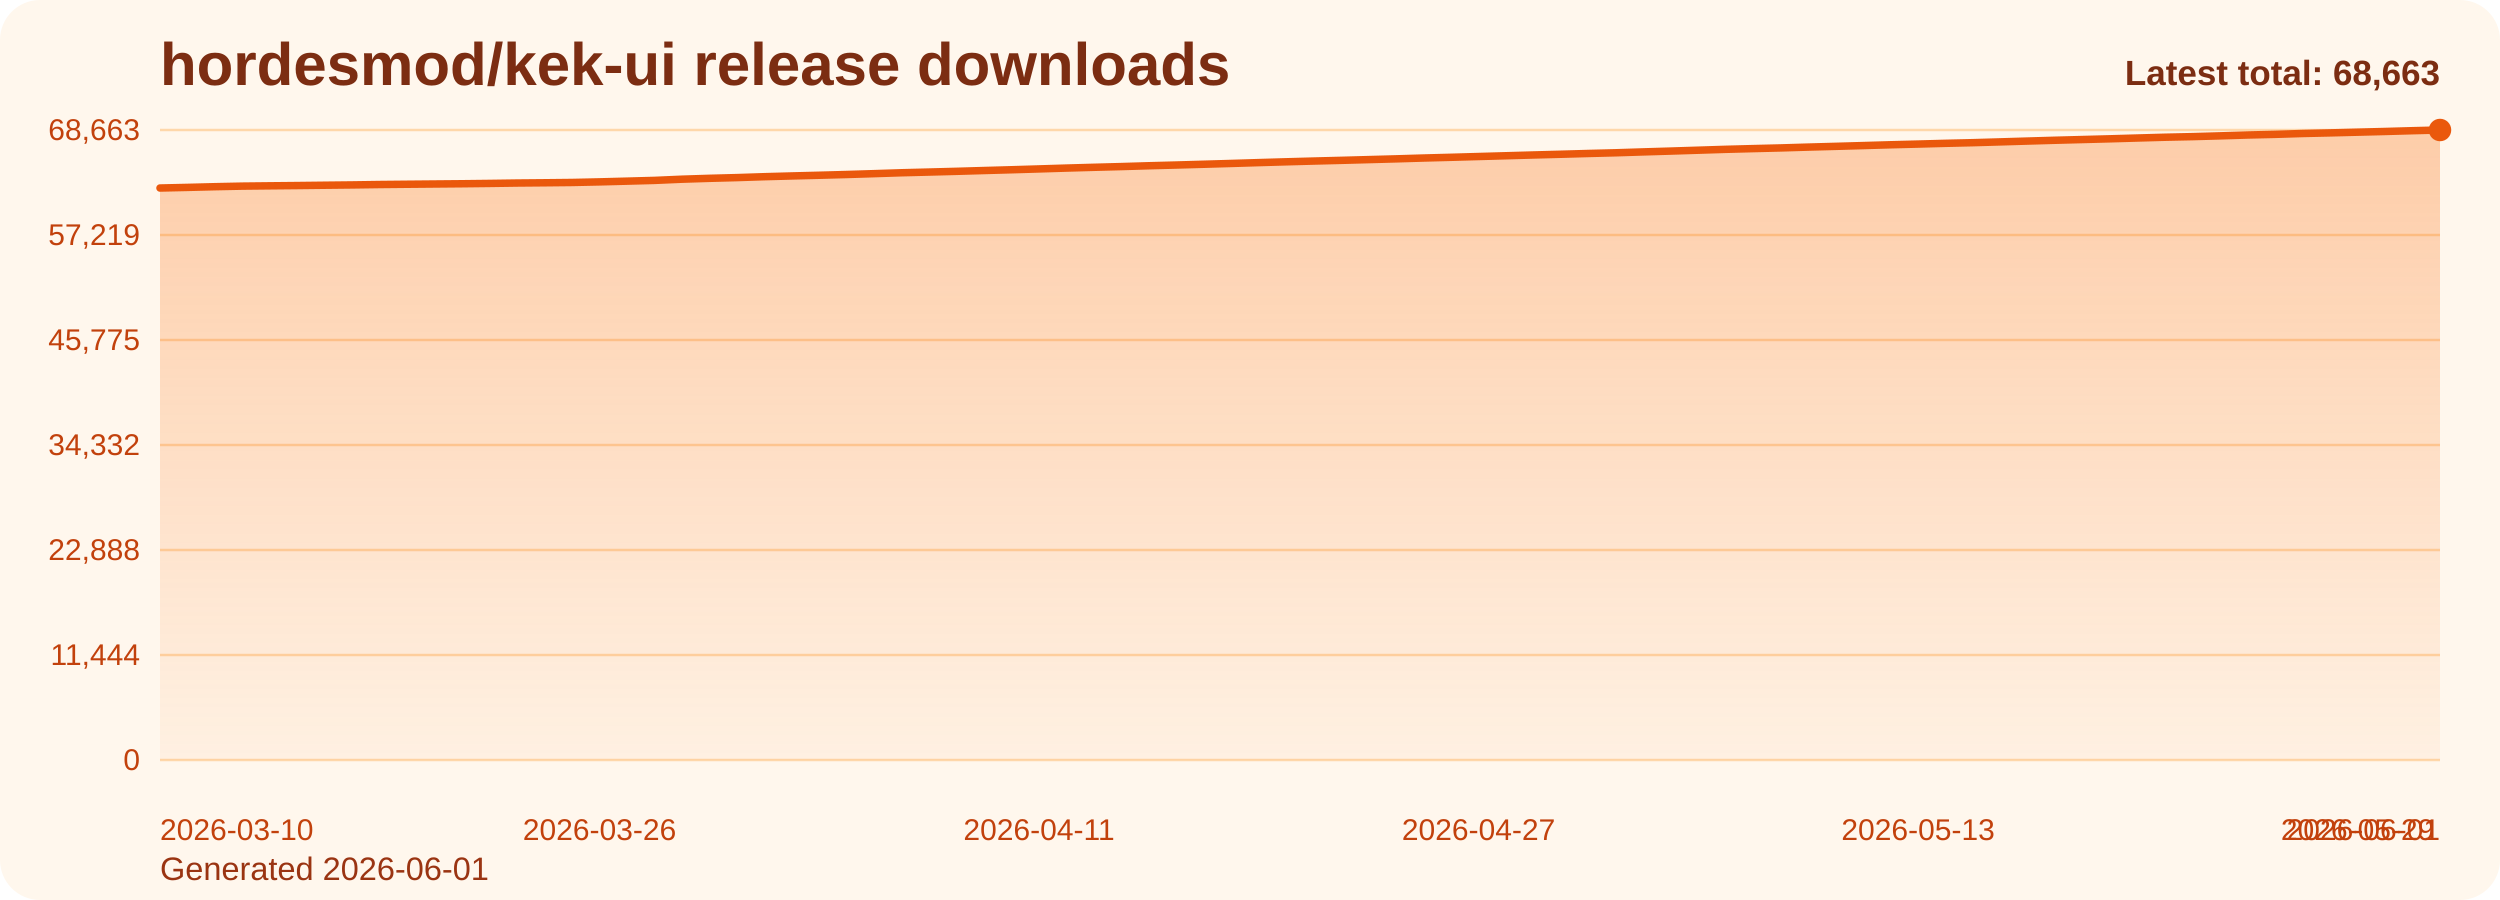
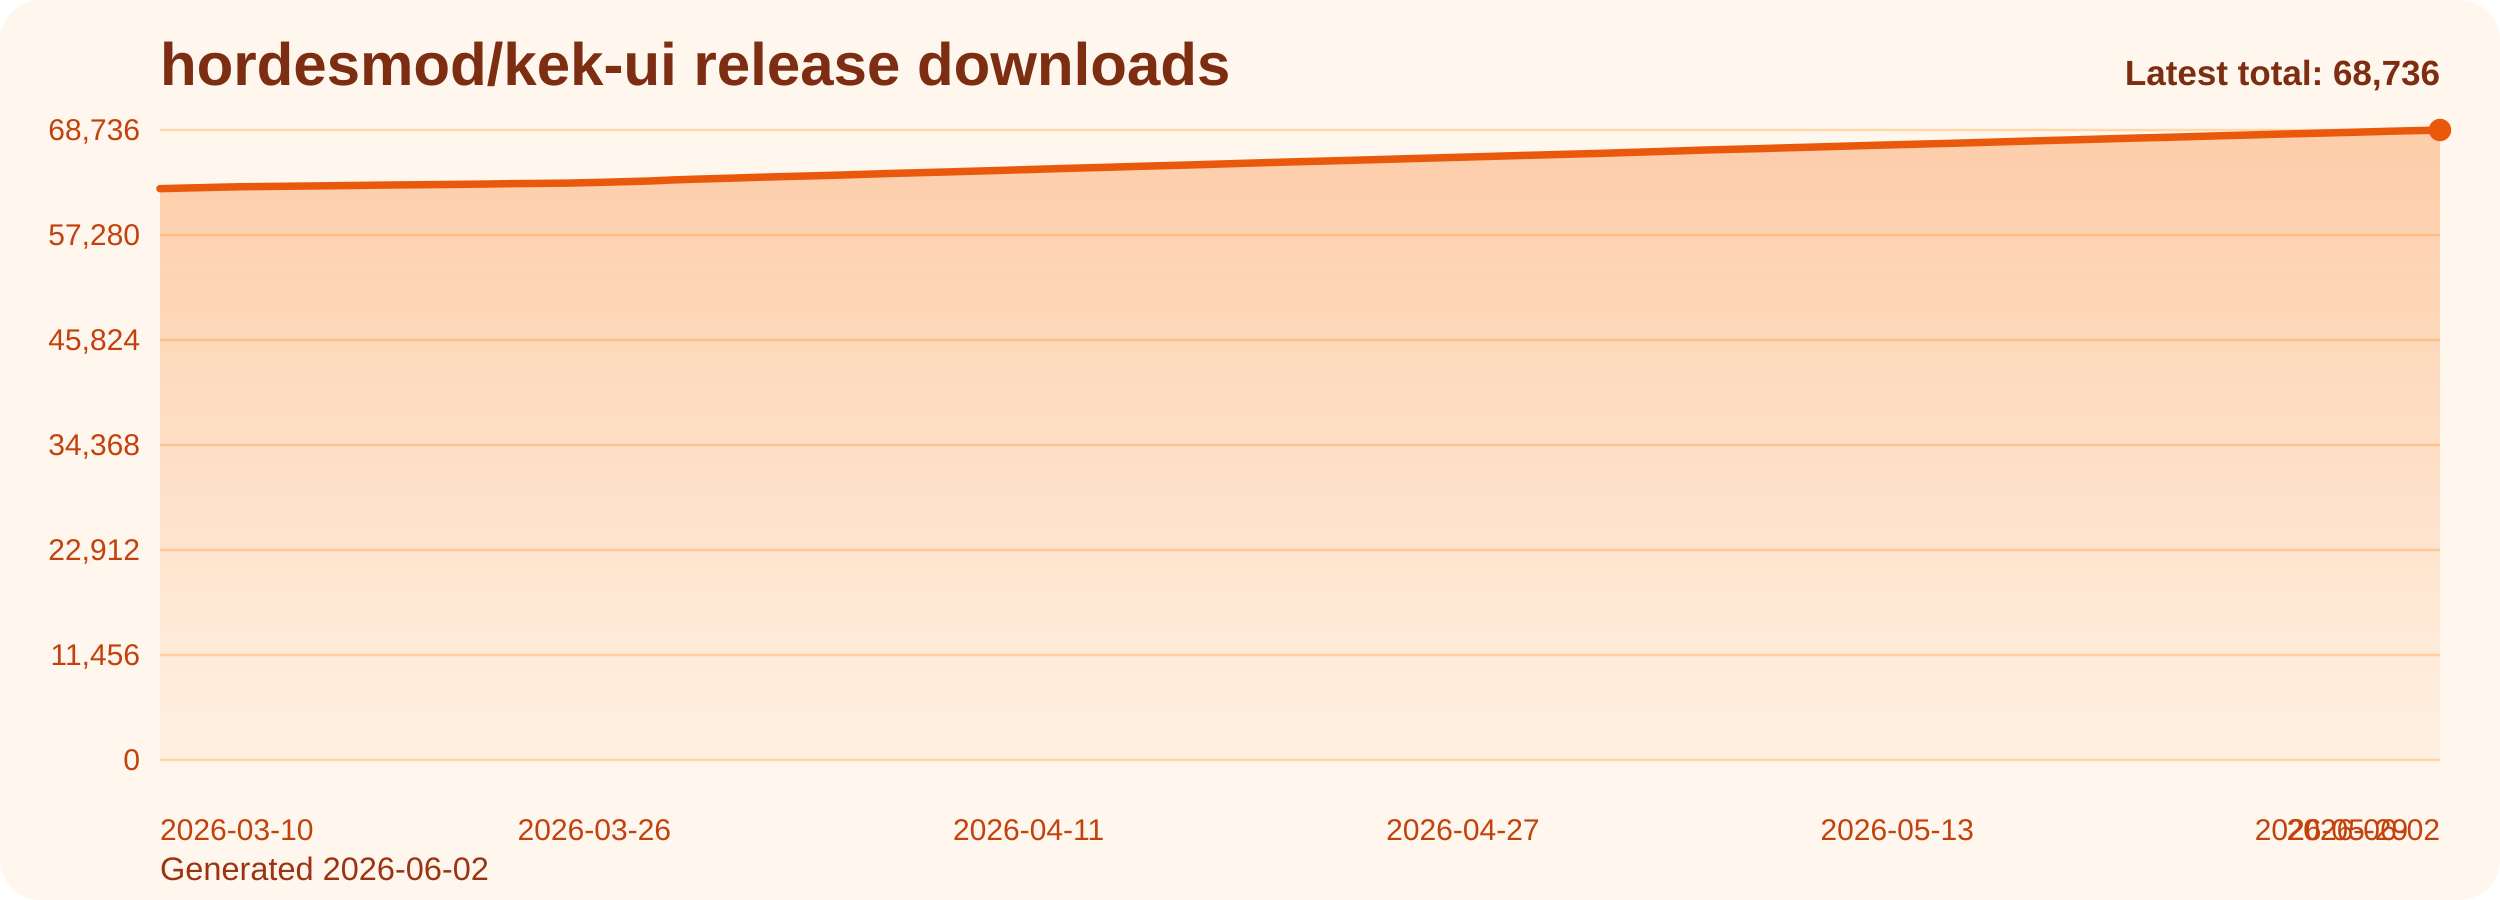
<svg xmlns="http://www.w3.org/2000/svg" viewBox="0 0 1000 360" role="img" aria-label="hordesmod/kek-ui release downloads chart">
  <defs>
    <linearGradient id="fill-total-trend-orange" x1="0" y1="0" x2="0" y2="1">
      <stop offset="0%" stop-color="#f97316" stop-opacity="0.32" />
      <stop offset="100%" stop-color="#f97316" stop-opacity="0.05" />
    </linearGradient>
    <style>
      .bg { fill: #fff7ed; }
      .title { font: 700 24px Arial, sans-serif; fill: #7c2d12; }
      .sub { font: 400 13px Arial, sans-serif; fill: #9a3412; }
      .grid { stroke: #fed7aa; stroke-width: 1; }
      .axis { font: 400 12px Arial, sans-serif; fill: #c2410c; }
      .line { fill: none; stroke: #ea580c; stroke-width: 3; stroke-linecap: round; stroke-linejoin: round; }
      .dot { fill: #ea580c; }
      .value { font: 600 11px Arial, sans-serif; fill: #9a3412; }
      .latest { font: 700 14px Arial, sans-serif; fill: #7c2d12; }
    </style>
  </defs>
  <rect class="bg" x="0" y="0" width="1000" height="360" rx="16" />
  <text class="title" x="64" y="34">hordesmod/kek-ui release downloads</text>
-   <text class="sub" x="64" y="352">Generated 2026-06-01</text>
+   <text class="sub" x="64" y="352">Generated 2026-06-02</text>
  <line x1="64" y1="52.00" x2="976" y2="52.00" class="grid" />
-   <text x="56" y="56.00" text-anchor="end" class="axis">68,663</text>
+   <text x="56" y="56.00" text-anchor="end" class="axis">68,736</text>
  <line x1="64" y1="94.00" x2="976" y2="94.00" class="grid" />
-   <text x="56" y="98.00" text-anchor="end" class="axis">57,219</text>
+   <text x="56" y="98.00" text-anchor="end" class="axis">57,280</text>
  <line x1="64" y1="136.00" x2="976" y2="136.00" class="grid" />
-   <text x="56" y="140.00" text-anchor="end" class="axis">45,775</text>
+   <text x="56" y="140.00" text-anchor="end" class="axis">45,824</text>
  <line x1="64" y1="178.00" x2="976" y2="178.00" class="grid" />
-   <text x="56" y="182.00" text-anchor="end" class="axis">34,332</text>
+   <text x="56" y="182.00" text-anchor="end" class="axis">34,368</text>
  <line x1="64" y1="220.00" x2="976" y2="220.00" class="grid" />
-   <text x="56" y="224.00" text-anchor="end" class="axis">22,888</text>
+   <text x="56" y="224.00" text-anchor="end" class="axis">22,912</text>
  <line x1="64" y1="262.00" x2="976" y2="262.00" class="grid" />
-   <text x="56" y="266.00" text-anchor="end" class="axis">11,444</text>
+   <text x="56" y="266.00" text-anchor="end" class="axis">11,456</text>
  <line x1="64" y1="304.00" x2="976" y2="304.00" class="grid" />
  <text x="56" y="308.00" text-anchor="end" class="axis">0</text>
-   <path d="M 64.00 304 L 64.00 75.21 L 74.99 74.96 L 85.98 74.68 L 96.96 74.45 L 107.95 74.33 L 118.94 74.22 L 129.93 74.09 L 140.92 73.97 L 151.90 73.81 L 162.89 73.70 L 173.88 73.60 L 184.87 73.50 L 195.86 73.37 L 206.84 73.21 L 217.83 73.11 L 228.82 72.99 L 239.81 72.75 L 250.80 72.46 L 261.78 72.16 L 272.77 71.68 L 283.76 71.33 L 294.75 71.04 L 305.73 70.68 L 316.72 70.38 L 327.71 70.10 L 338.70 69.80 L 349.69 69.46 L 360.67 69.10 L 371.66 68.82 L 382.65 68.53 L 393.64 68.21 L 404.63 67.90 L 415.61 67.57 L 426.60 67.23 L 437.59 66.92 L 448.58 66.63 L 459.57 66.30 L 470.55 66.01 L 481.54 65.70 L 492.53 65.38 L 503.52 65.04 L 514.51 64.72 L 525.49 64.42 L 536.48 64.14 L 547.47 63.84 L 558.46 63.54 L 569.45 63.21 L 580.43 62.92 L 591.42 62.61 L 602.41 62.30 L 613.40 61.99 L 624.39 61.70 L 635.37 61.39 L 646.36 61.11 L 657.35 60.76 L 668.34 60.43 L 679.33 60.08 L 690.31 59.73 L 701.30 59.44 L 712.29 59.17 L 723.28 58.84 L 734.27 58.54 L 745.25 58.23 L 756.24 57.91 L 767.23 57.63 L 778.22 57.33 L 789.20 57.07 L 800.19 56.75 L 811.18 56.42 L 822.17 56.10 L 833.16 55.81 L 844.14 55.52 L 855.13 55.20 L 866.12 54.89 L 877.11 54.65 L 888.10 54.34 L 899.08 54.00 L 910.07 53.74 L 921.06 53.40 L 932.05 53.15 L 943.04 52.87 L 954.02 52.59 L 965.01 52.28 L 976.00 52.00 L 976.00 304 Z" fill="url(#fill-total-trend-orange)" />
-   <polyline class="line" points="64.00,75.21 74.99,74.96 85.98,74.68 96.96,74.45 107.95,74.33 118.94,74.22 129.93,74.09 140.92,73.97 151.90,73.81 162.89,73.70 173.88,73.60 184.87,73.50 195.86,73.37 206.84,73.21 217.83,73.11 228.82,72.99 239.81,72.75 250.80,72.46 261.78,72.16 272.77,71.68 283.76,71.33 294.75,71.04 305.73,70.68 316.72,70.38 327.71,70.10 338.70,69.80 349.69,69.46 360.67,69.10 371.66,68.82 382.65,68.53 393.64,68.21 404.63,67.90 415.61,67.57 426.60,67.23 437.59,66.92 448.58,66.63 459.57,66.30 470.55,66.01 481.54,65.70 492.53,65.38 503.52,65.04 514.51,64.72 525.49,64.42 536.48,64.14 547.47,63.84 558.46,63.54 569.45,63.21 580.43,62.92 591.42,62.61 602.41,62.30 613.40,61.99 624.39,61.70 635.37,61.39 646.36,61.11 657.35,60.76 668.34,60.43 679.33,60.08 690.31,59.73 701.30,59.44 712.29,59.17 723.28,58.84 734.27,58.54 745.25,58.23 756.24,57.91 767.23,57.63 778.22,57.33 789.20,57.07 800.19,56.75 811.18,56.42 822.17,56.10 833.16,55.81 844.14,55.52 855.13,55.20 866.12,54.89 877.11,54.65 888.10,54.34 899.08,54.00 910.07,53.74 921.06,53.40 932.05,53.15 943.04,52.87 954.02,52.59 965.01,52.28 976.00,52.00" />
+   <path d="M 64.00 304 L 64.00 75.46 L 74.86 75.20 L 85.71 74.93 L 96.57 74.69 L 107.43 74.58 L 118.29 74.46 L 129.14 74.34 L 140.00 74.21 L 150.86 74.06 L 161.71 73.95 L 172.57 73.85 L 183.43 73.74 L 194.29 73.62 L 205.14 73.45 L 216.00 73.36 L 226.86 73.24 L 237.71 73.00 L 248.57 72.71 L 259.43 72.41 L 270.29 71.93 L 281.14 71.58 L 292.00 71.28 L 302.86 70.92 L 313.71 70.62 L 324.57 70.35 L 335.43 70.05 L 346.29 69.71 L 357.14 69.35 L 368.00 69.07 L 378.86 68.78 L 389.71 68.46 L 400.57 68.15 L 411.43 67.82 L 422.29 67.48 L 433.14 67.17 L 444.00 66.88 L 454.86 66.55 L 465.71 66.26 L 476.57 65.96 L 487.43 65.63 L 498.29 65.30 L 509.14 64.97 L 520.00 64.67 L 530.86 64.40 L 541.71 64.09 L 552.57 63.79 L 563.43 63.47 L 574.29 63.17 L 585.14 62.86 L 596.00 62.56 L 606.86 62.24 L 617.71 61.95 L 628.57 61.65 L 639.43 61.37 L 650.29 61.02 L 661.14 60.69 L 672.00 60.34 L 682.86 59.98 L 693.71 59.70 L 704.57 59.43 L 715.43 59.10 L 726.29 58.80 L 737.14 58.49 L 748.00 58.17 L 758.86 57.89 L 769.71 57.59 L 780.57 57.33 L 791.43 57.01 L 802.29 56.69 L 813.14 56.37 L 824.00 56.07 L 834.86 55.78 L 845.71 55.46 L 856.57 55.16 L 867.43 54.91 L 878.29 54.60 L 889.14 54.27 L 900.00 54.00 L 910.86 53.67 L 921.71 53.42 L 932.57 53.14 L 943.43 52.85 L 954.29 52.54 L 965.14 52.27 L 976.00 52.00 L 976.00 304 Z" fill="url(#fill-total-trend-orange)" />
+   <polyline class="line" points="64.00,75.46 74.86,75.20 85.71,74.93 96.57,74.69 107.43,74.58 118.29,74.46 129.14,74.34 140.00,74.21 150.86,74.06 161.71,73.95 172.57,73.85 183.43,73.74 194.29,73.62 205.14,73.45 216.00,73.36 226.86,73.24 237.71,73.00 248.57,72.71 259.43,72.41 270.29,71.93 281.14,71.58 292.00,71.28 302.86,70.92 313.71,70.62 324.57,70.35 335.43,70.05 346.29,69.71 357.14,69.35 368.00,69.07 378.86,68.78 389.71,68.46 400.57,68.15 411.43,67.82 422.29,67.48 433.14,67.17 444.00,66.88 454.86,66.55 465.71,66.26 476.57,65.96 487.43,65.63 498.29,65.30 509.14,64.97 520.00,64.67 530.86,64.40 541.71,64.09 552.57,63.79 563.43,63.47 574.29,63.17 585.14,62.86 596.00,62.56 606.86,62.24 617.71,61.95 628.57,61.65 639.43,61.37 650.29,61.02 661.14,60.69 672.00,60.34 682.86,59.98 693.71,59.70 704.57,59.43 715.43,59.10 726.29,58.80 737.14,58.49 748.00,58.17 758.86,57.89 769.71,57.59 780.57,57.33 791.43,57.01 802.29,56.69 813.14,56.37 824.00,56.07 834.86,55.78 845.71,55.46 856.57,55.16 867.43,54.91 878.29,54.60 889.14,54.27 900.00,54.00 910.86,53.67 921.71,53.42 932.57,53.14 943.43,52.85 954.29,52.54 965.14,52.27 976.00,52.00" />
  <circle class="dot" cx="976.00" cy="52.00" r="4.5" />
  <text class="axis" x="64.00" y="336" text-anchor="start">2026-03-10</text>
-   <text class="axis" x="239.81" y="336" text-anchor="middle">2026-03-26</text>
-   <text class="axis" x="415.61" y="336" text-anchor="middle">2026-04-11</text>
-   <text class="axis" x="591.42" y="336" text-anchor="middle">2026-04-27</text>
-   <text class="axis" x="767.23" y="336" text-anchor="middle">2026-05-13</text>
-   <text class="axis" x="943.04" y="336" text-anchor="middle">2026-05-29</text>
-   <text class="axis" x="976.00" y="336" text-anchor="end">2026-06-01</text>
-   <text class="latest" x="976" y="34" text-anchor="end">Latest total: 68,663</text>
+   <text class="axis" x="237.71" y="336" text-anchor="middle">2026-03-26</text>
+   <text class="axis" x="411.43" y="336" text-anchor="middle">2026-04-11</text>
+   <text class="axis" x="585.14" y="336" text-anchor="middle">2026-04-27</text>
+   <text class="axis" x="758.86" y="336" text-anchor="middle">2026-05-13</text>
+   <text class="axis" x="932.57" y="336" text-anchor="middle">2026-05-29</text>
+   <text class="axis" x="976.00" y="336" text-anchor="end">2026-06-02</text>
+   <text class="latest" x="976" y="34" text-anchor="end">Latest total: 68,736</text>
</svg>
